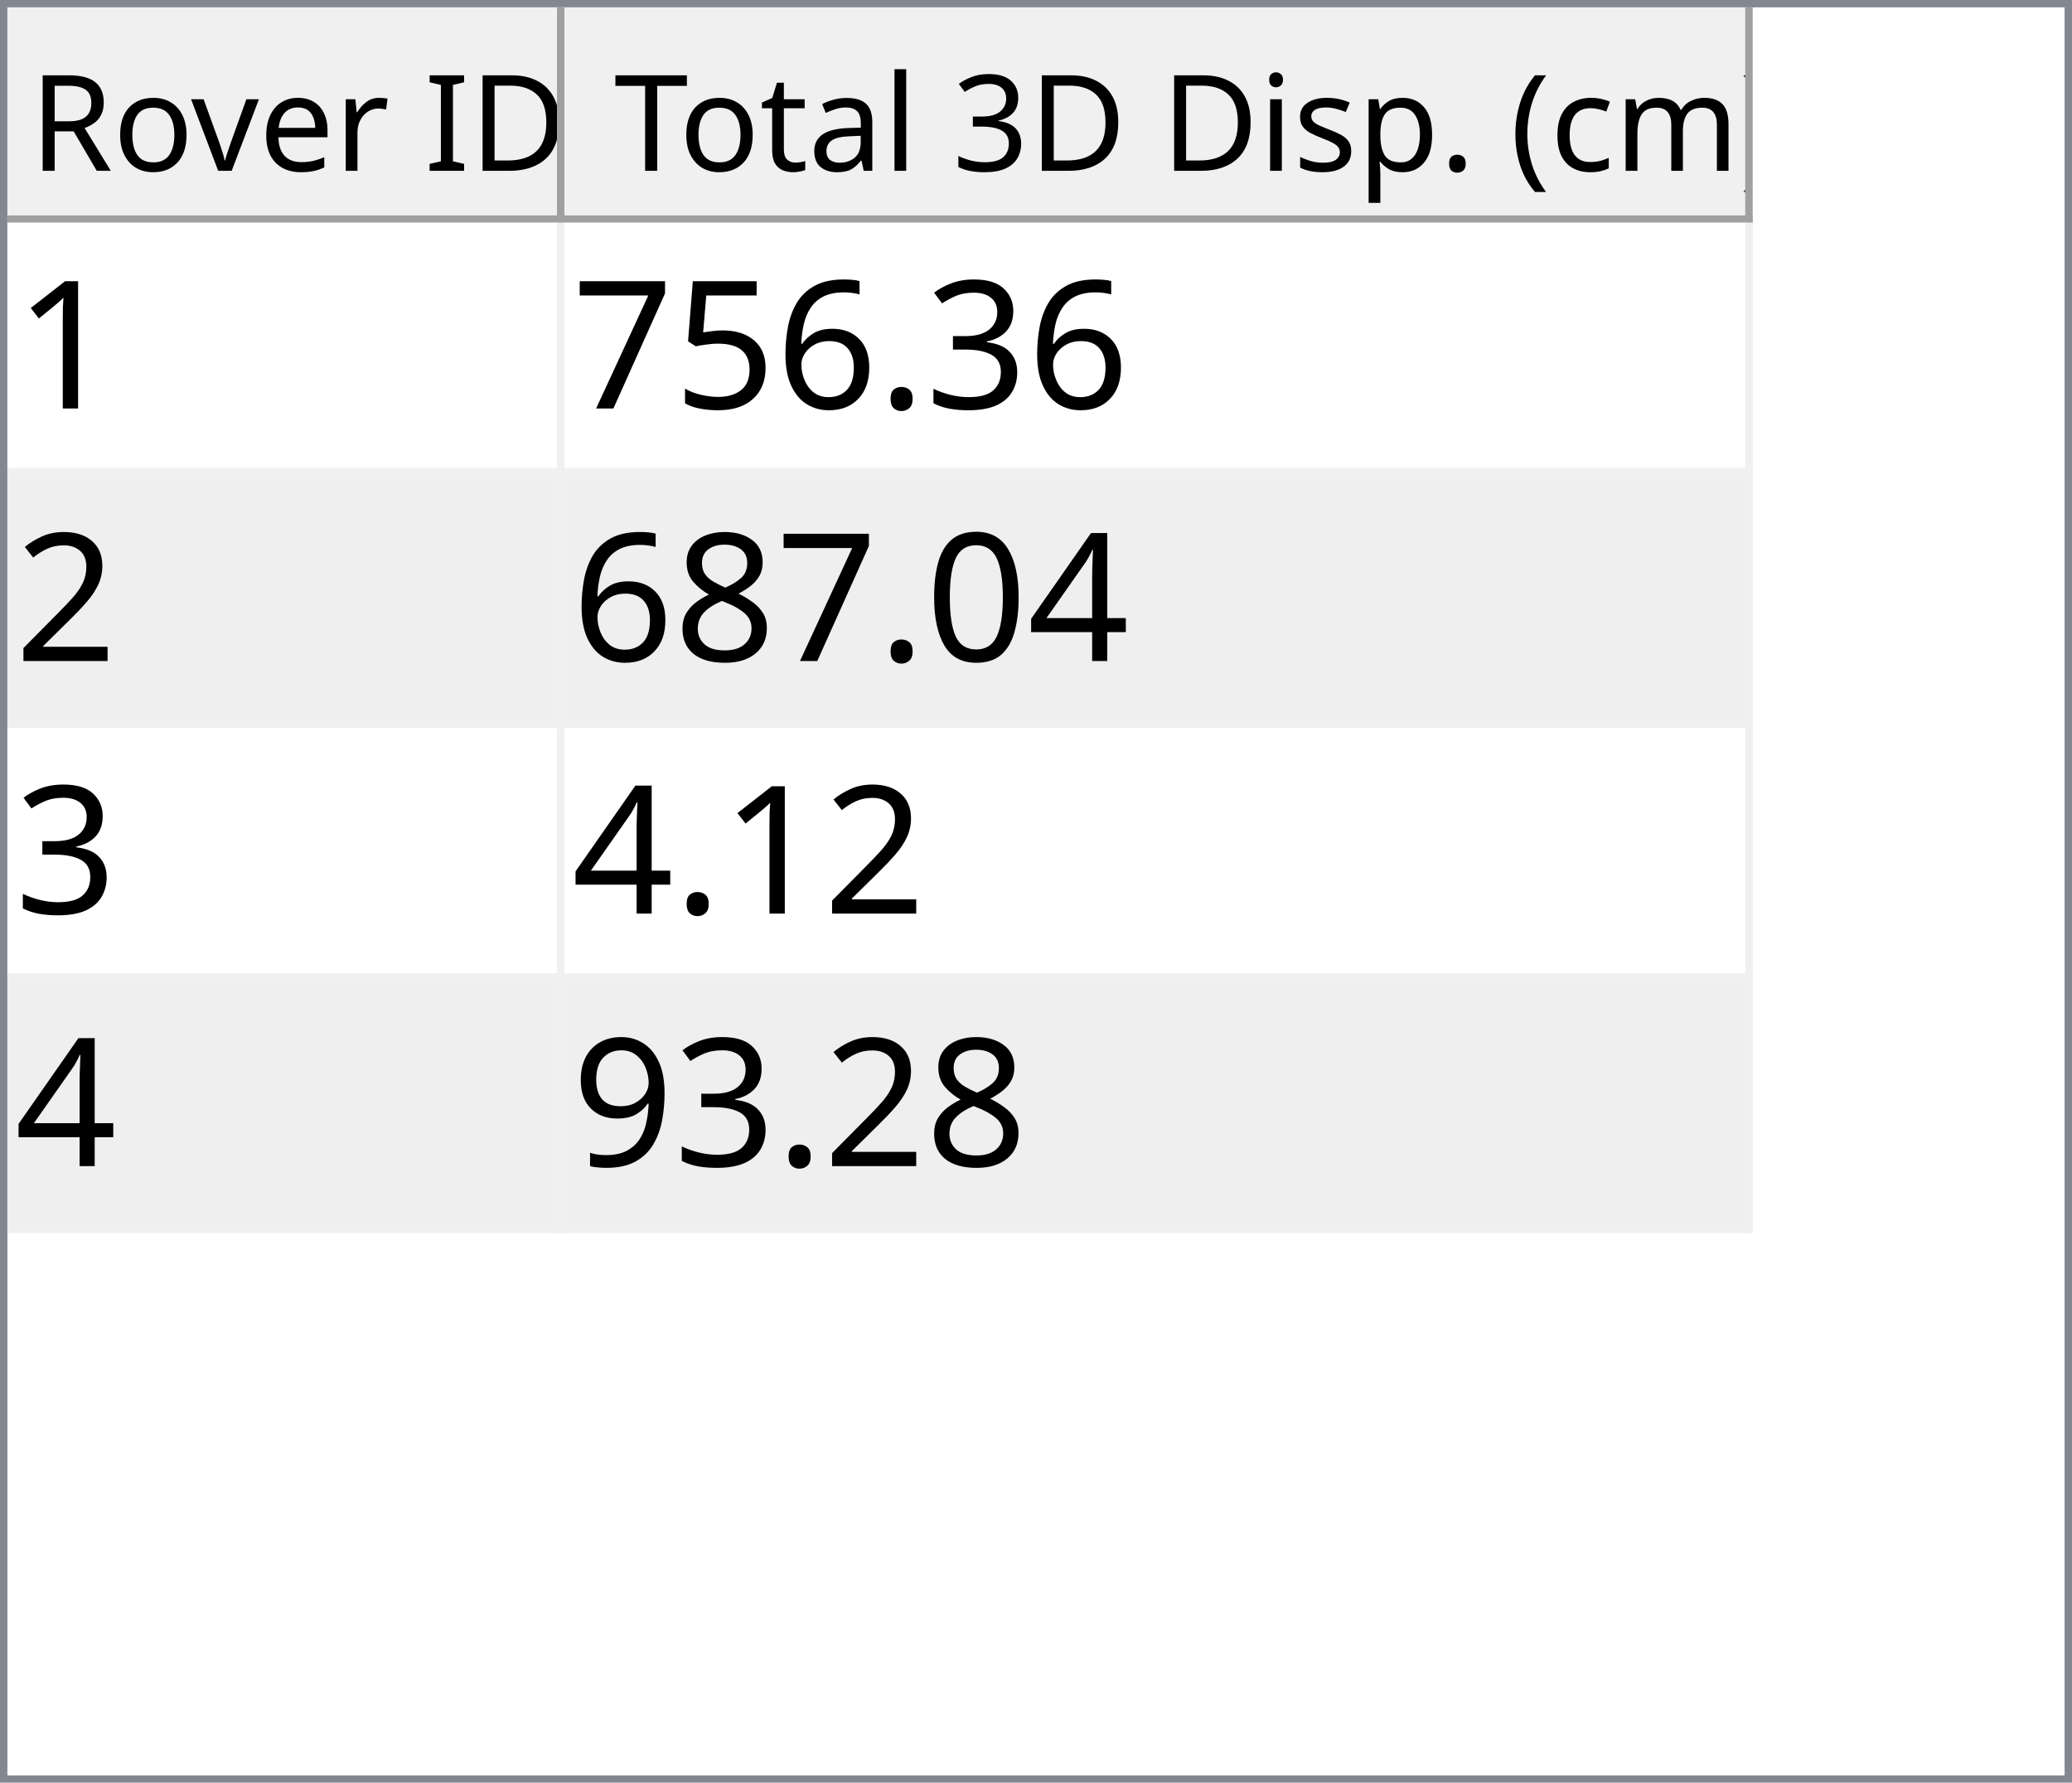
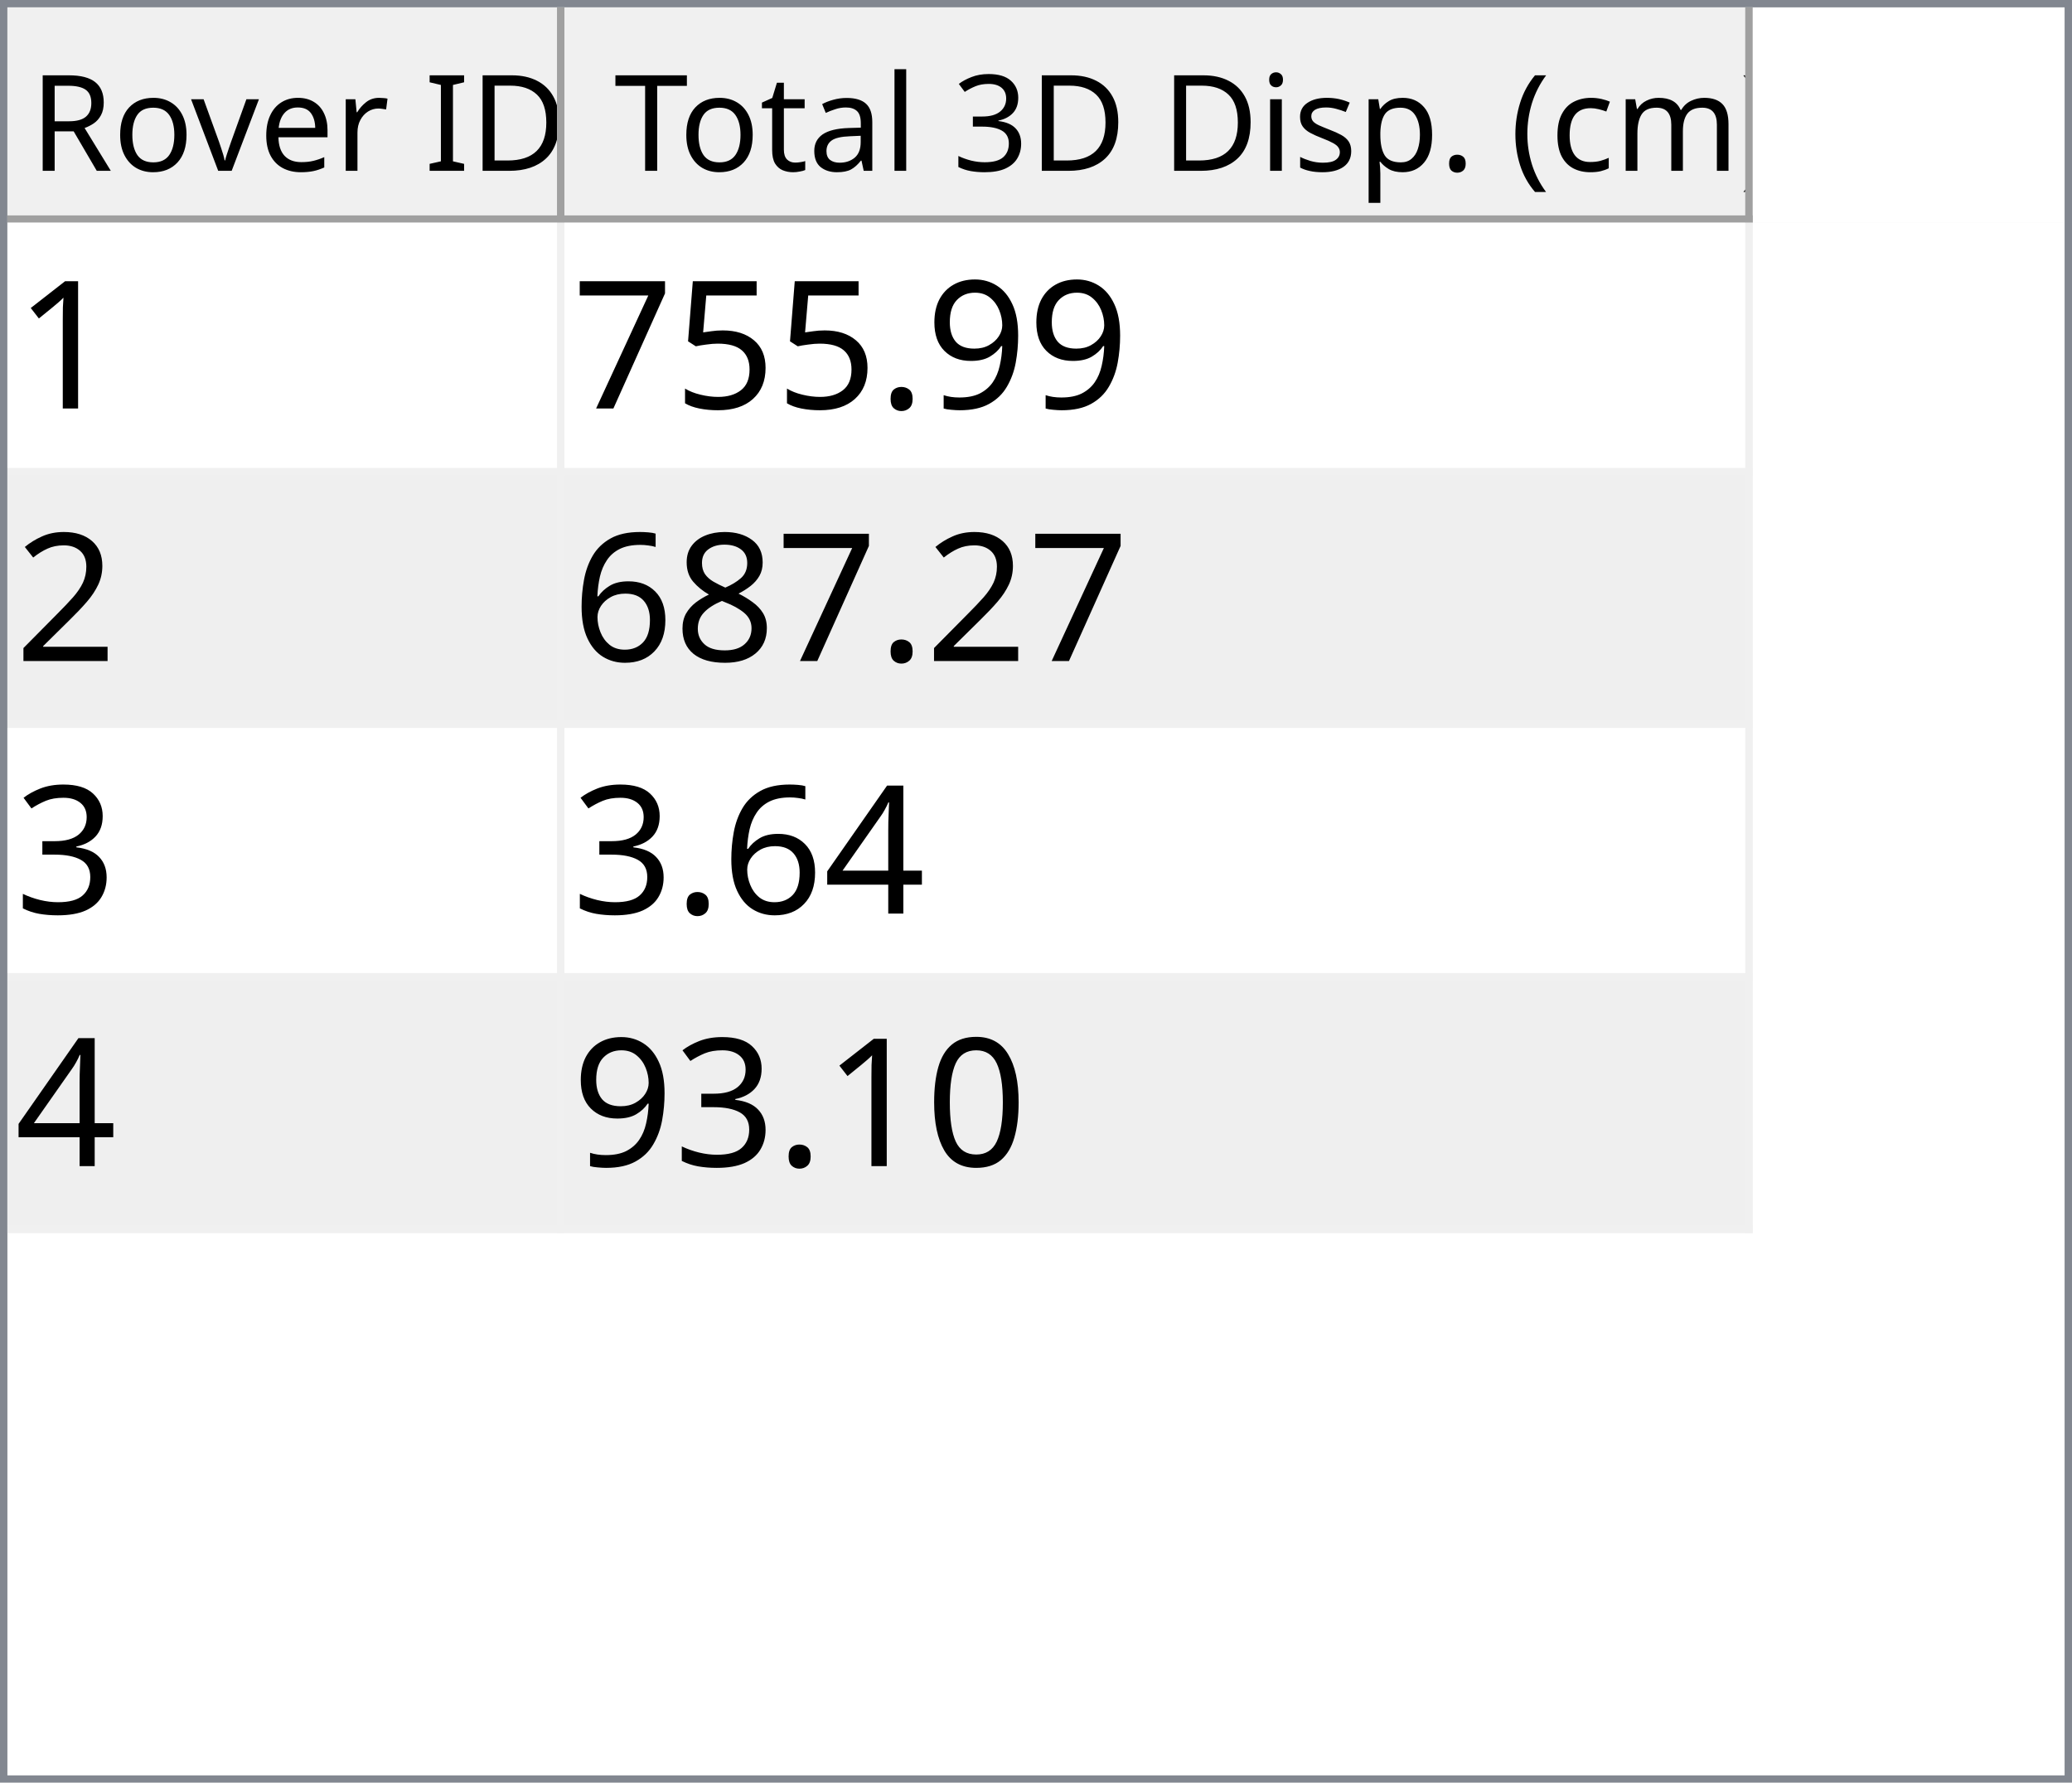
<svg xmlns="http://www.w3.org/2000/svg" style="fill-opacity:1; color-rendering:auto; color-interpolation:auto; text-rendering:auto; stroke:black; stroke-linecap:square; stroke-miterlimit:10; shape-rendering:auto; stroke-opacity:1; fill:black; stroke-dasharray:none; font-weight:normal; stroke-width:1; font-family:'Dialog'; font-style:normal; stroke-linejoin:miter; font-size:12px; stroke-dashoffset:0; image-rendering:auto;" width="279" height="240">
  <defs id="genericDefs" />
  <g>
    <defs id="defs1">
      <clipPath clipPathUnits="userSpaceOnUse" id="clipPath1">
        <path d="M0 0 L279 0 L279 240 L0 240 L0 0 Z" />
      </clipPath>
      <clipPath clipPathUnits="userSpaceOnUse" id="clipPath2">
        <path d="M0 0 L0 240 L279 240 L279 0 Z" />
      </clipPath>
      <clipPath clipPathUnits="userSpaceOnUse" id="clipPath3">
        <path d="M0 0 L0 29 L277 29 L277 0 Z" />
      </clipPath>
      <clipPath clipPathUnits="userSpaceOnUse" id="clipPath4">
        <path d="M0 0 L0 29 L75 29 L75 0 Z" />
      </clipPath>
      <clipPath clipPathUnits="userSpaceOnUse" id="clipPath5">
        <path d="M1 1 L1 28 L74 28 L74 1 Z" />
      </clipPath>
      <clipPath clipPathUnits="userSpaceOnUse" id="clipPath6">
        <path d="M0 0 L0 27 L73 27 L73 0 Z" />
      </clipPath>
      <clipPath clipPathUnits="userSpaceOnUse" id="clipPath7">
        <path d="M-0.5 -0.5 L-0.5 28.5 L74.5 28.5 L74.5 -0.5 Z" />
      </clipPath>
      <clipPath clipPathUnits="userSpaceOnUse" id="clipPath8">
        <path d="M0 0 L0 29 L160 29 L160 0 Z" />
      </clipPath>
      <clipPath clipPathUnits="userSpaceOnUse" id="clipPath9">
        <path d="M1 1 L1 28 L159 28 L159 1 Z" />
      </clipPath>
      <clipPath clipPathUnits="userSpaceOnUse" id="clipPath10">
        <path d="M0 0 L0 27 L158 27 L158 0 Z" />
      </clipPath>
      <clipPath clipPathUnits="userSpaceOnUse" id="clipPath11">
        <path d="M-0.5 -0.5 L-0.5 28.5 L159.5 28.5 L159.5 -0.5 Z" />
      </clipPath>
      <clipPath clipPathUnits="userSpaceOnUse" id="clipPath12">
        <path d="M0 0 L0 209 L277 209 L277 0 Z" />
      </clipPath>
      <clipPath clipPathUnits="userSpaceOnUse" id="clipPath13">
        <path d="M0 0 L0 136 L235 136 L235 0 Z" />
      </clipPath>
      <clipPath clipPathUnits="userSpaceOnUse" id="clipPath14">
        <path d="M-0.5 -0.5 L-0.5 135.5 L234.5 135.5 L234.5 -0.5 Z" />
      </clipPath>
      <clipPath clipPathUnits="userSpaceOnUse" id="clipPath15">
        <path d="M0 0 L0 33 L74 33 L74 0 Z" />
      </clipPath>
      <clipPath clipPathUnits="userSpaceOnUse" id="clipPath16">
        <path d="M0 0 L0 33 L159 33 L159 0 Z" />
      </clipPath>
      <font horiz-adv-x="64.551" id="font1">
        <font-face ascent="107.91" descent="25.098" units-per-em="100" style="font-style:normal; font-family:Segoe UI; font-weight:normal;" />
        <missing-glyph horiz-adv-x="64.551" d="M8.109 0 L8.109 68.266 L56.453 68.266 L56.453 0 L8.109 0 ZM15.328 7.234 L49.219 7.234 L49.219 61.031 L15.328 61.031 L15.328 7.234 Z" />
        <glyph unicode="D" horiz-adv-x="70.117" d="M9.188 0 L9.188 70.016 L28.516 70.016 Q65.531 70.016 65.531 35.891 Q65.531 19.672 55.25 9.836 Q44.969 0 27.734 0 L9.188 0 ZM17.391 62.594 L17.391 7.422 L27.828 7.422 Q41.609 7.422 49.273 14.797 Q56.938 22.172 56.938 35.688 Q56.938 62.594 28.328 62.594 L17.391 62.594 Z" />
        <glyph unicode="I" horiz-adv-x="26.611" d="M17.391 0 L9.188 0 L9.188 70.016 L17.391 70.016 L17.391 0 Z" />
        <glyph unicode=" " horiz-adv-x="27.393" d="" />
        <glyph unicode="r" horiz-adv-x="34.766" d="M34.188 41.891 Q32.078 43.5 28.125 43.5 Q23 43.5 19.555 38.672 Q16.109 33.844 16.109 25.484 L16.109 0 L8.109 0 L8.109 50 L16.109 50 L16.109 39.703 L16.312 39.703 Q18.016 44.969 21.531 47.922 Q25.047 50.875 29.391 50.875 Q32.516 50.875 34.188 50.203 L34.188 41.891 Z" />
        <glyph unicode="e" horiz-adv-x="52.295" d="M48.297 23 L12.984 23 Q13.188 14.656 17.484 10.109 Q21.781 5.562 29.297 5.562 Q37.75 5.562 44.828 11.141 L44.828 3.609 Q38.234 -1.172 27.391 -1.172 Q16.797 -1.172 10.742 5.641 Q4.688 12.453 4.688 24.812 Q4.688 36.469 11.305 43.82 Q17.922 51.172 27.734 51.172 Q37.547 51.172 42.922 44.828 Q48.297 38.484 48.297 27.203 L48.297 23 ZM40.094 29.781 Q40.047 36.719 36.75 40.578 Q33.453 44.438 27.594 44.438 Q21.922 44.438 17.969 40.383 Q14.016 36.328 13.094 29.781 L40.094 29.781 Z" />
        <glyph unicode="v" horiz-adv-x="47.9" d="M47.406 50 L27.484 0 L19.625 0 L0.688 50 L9.469 50 L22.172 13.672 Q23.578 9.672 23.922 6.688 L24.125 6.688 Q24.609 10.453 25.688 13.484 L38.969 50 L47.406 50 Z" />
        <glyph unicode="o" horiz-adv-x="58.594" d="M29 -1.172 Q17.922 -1.172 11.305 5.836 Q4.688 12.844 4.688 24.422 Q4.688 37.016 11.57 44.094 Q18.453 51.172 30.172 51.172 Q41.359 51.172 47.633 44.289 Q53.906 37.406 53.906 25.203 Q53.906 13.234 47.141 6.031 Q40.375 -1.172 29 -1.172 ZM29.594 44.438 Q21.875 44.438 17.383 39.188 Q12.891 33.938 12.891 24.703 Q12.891 15.828 17.43 10.695 Q21.969 5.562 29.594 5.562 Q37.359 5.562 41.531 10.594 Q45.703 15.625 45.703 24.906 Q45.703 34.281 41.531 39.359 Q37.359 44.438 29.594 44.438 Z" />
        <glyph unicode="R" horiz-adv-x="59.814" d="M59.375 0 L49.609 0 L37.891 19.625 Q36.281 22.359 34.766 24.289 Q33.25 26.219 31.664 27.438 Q30.078 28.656 28.25 29.219 Q26.422 29.781 24.125 29.781 L17.391 29.781 L17.391 0 L9.188 0 L9.188 70.016 L30.078 70.016 Q34.672 70.016 38.555 68.867 Q42.438 67.719 45.289 65.375 Q48.141 63.031 49.758 59.547 Q51.375 56.062 51.375 51.375 Q51.375 47.703 50.273 44.656 Q49.172 41.609 47.148 39.211 Q45.125 36.812 42.266 35.133 Q39.406 33.453 35.844 32.516 L35.844 32.328 Q37.594 31.547 38.891 30.547 Q40.188 29.547 41.359 28.18 Q42.531 26.812 43.68 25.078 Q44.828 23.344 46.234 21.047 L59.375 0 ZM17.391 62.594 L17.391 37.203 L28.516 37.203 Q31.594 37.203 34.203 38.133 Q36.812 39.062 38.719 40.797 Q40.625 42.531 41.703 45.047 Q42.781 47.562 42.781 50.688 Q42.781 56.297 39.141 59.445 Q35.5 62.594 28.609 62.594 L17.391 62.594 Z" />
        <glyph unicode=")" horiz-adv-x="30.176" d="M8.297 -15.922 L1.172 -15.922 Q16.406 2.344 16.406 26.812 Q16.406 51.469 1.078 70.016 L8.297 70.016 Q23.531 52.156 23.531 26.703 Q23.531 1.375 8.297 -15.922 Z" />
        <glyph unicode="m" horiz-adv-x="86.133" d="M79.109 0 L71.094 0 L71.094 28.719 Q71.094 37.016 68.531 40.727 Q65.969 44.438 59.906 44.438 Q54.781 44.438 51.195 39.75 Q47.609 35.062 47.609 28.516 L47.609 0 L39.594 0 L39.594 29.688 Q39.594 44.438 28.219 44.438 Q22.953 44.438 19.531 40.016 Q16.109 35.594 16.109 28.516 L16.109 0 L8.109 0 L8.109 50 L16.109 50 L16.109 42.094 L16.312 42.094 Q21.625 51.172 31.844 51.172 Q36.969 51.172 40.773 48.312 Q44.578 45.453 46 40.828 Q51.562 51.172 62.594 51.172 Q79.109 51.172 79.109 30.812 L79.109 0 Z" />
        <glyph unicode="c" horiz-adv-x="46.191" d="M42.188 2.297 Q36.422 -1.172 28.516 -1.172 Q17.828 -1.172 11.258 5.789 Q4.688 12.75 4.688 23.828 Q4.688 36.188 11.766 43.68 Q18.844 51.172 30.672 51.172 Q37.25 51.172 42.281 48.734 L42.281 40.531 Q36.719 44.438 30.375 44.438 Q22.703 44.438 17.797 38.945 Q12.891 33.453 12.891 24.516 Q12.891 15.719 17.508 10.641 Q22.125 5.562 29.891 5.562 Q36.422 5.562 42.188 9.906 L42.188 2.297 Z" />
        <glyph unicode="(" horiz-adv-x="30.176" d="M29.109 -15.922 L21.969 -15.922 Q6.844 1.375 6.844 26.703 Q6.844 52.156 21.969 70.016 L29.203 70.016 Q13.875 51.469 13.875 26.812 Q13.875 2.344 29.109 -15.922 Z" />
        <glyph unicode="." horiz-adv-x="21.68" d="M10.891 -1.078 Q8.641 -1.078 7.055 0.539 Q5.469 2.156 5.469 4.391 Q5.469 6.641 7.055 8.273 Q8.641 9.906 10.891 9.906 Q13.188 9.906 14.797 8.273 Q16.406 6.641 16.406 4.391 Q16.406 2.156 14.797 0.539 Q13.188 -1.078 10.891 -1.078 Z" />
        <glyph unicode="p" horiz-adv-x="58.789" d="M16.312 7.234 L16.109 7.234 L16.109 -23 L8.109 -23 L8.109 50 L16.109 50 L16.109 41.219 L16.312 41.219 Q22.219 51.172 33.594 51.172 Q43.266 51.172 48.688 44.461 Q54.109 37.75 54.109 26.469 Q54.109 13.922 48 6.375 Q41.891 -1.172 31.297 -1.172 Q21.578 -1.172 16.312 7.234 ZM16.109 27.391 L16.109 20.406 Q16.109 14.203 20.141 9.883 Q24.172 5.562 30.375 5.562 Q37.641 5.562 41.773 11.133 Q45.906 16.703 45.906 26.609 Q45.906 34.969 42.047 39.703 Q38.188 44.438 31.594 44.438 Q24.609 44.438 20.359 39.578 Q16.109 34.719 16.109 27.391 Z" />
        <glyph unicode="s" horiz-adv-x="42.432" d="M5.078 1.812 L5.078 10.406 Q11.625 5.562 19.484 5.562 Q30.031 5.562 30.031 12.594 Q30.031 14.594 29.125 15.992 Q28.219 17.391 26.68 18.461 Q25.141 19.531 23.07 20.383 Q21 21.234 18.609 22.172 Q15.281 23.484 12.766 24.828 Q10.25 26.172 8.57 27.859 Q6.891 29.547 6.031 31.695 Q5.172 33.844 5.172 36.719 Q5.172 40.234 6.789 42.945 Q8.406 45.656 11.086 47.484 Q13.766 49.312 17.211 50.242 Q20.656 51.172 24.312 51.172 Q30.812 51.172 35.938 48.922 L35.938 40.828 Q30.422 44.438 23.25 44.438 Q21 44.438 19.195 43.922 Q17.391 43.406 16.094 42.477 Q14.797 41.547 14.086 40.258 Q13.375 38.969 13.375 37.406 Q13.375 35.453 14.086 34.133 Q14.797 32.812 16.164 31.789 Q17.531 30.766 19.484 29.938 Q21.438 29.109 23.922 28.125 Q27.25 26.859 29.883 25.516 Q32.516 24.172 34.375 22.484 Q36.234 20.797 37.234 18.602 Q38.234 16.406 38.234 13.375 Q38.234 9.672 36.602 6.938 Q34.969 4.203 32.234 2.398 Q29.5 0.594 25.93 -0.289 Q22.359 -1.172 18.453 -1.172 Q10.75 -1.172 5.078 1.812 Z" />
        <glyph unicode="i" horiz-adv-x="24.219" d="M12.203 62.703 Q10.062 62.703 8.547 64.164 Q7.031 65.625 7.031 67.875 Q7.031 70.125 8.547 71.609 Q10.062 73.094 12.203 73.094 Q14.406 73.094 15.945 71.609 Q17.484 70.125 17.484 67.875 Q17.484 65.719 15.945 64.211 Q14.406 62.703 12.203 62.703 ZM16.109 0 L8.109 0 L8.109 50 L16.109 50 L16.109 0 Z" />
        <glyph unicode="3" horiz-adv-x="53.906" d="M46.531 19.828 Q46.531 15.094 44.75 11.211 Q42.969 7.328 39.719 4.57 Q36.469 1.812 31.93 0.297 Q27.391 -1.219 21.922 -1.219 Q11.922 -1.219 6 2.594 L6 11.188 Q13.094 5.609 22.219 5.609 Q25.875 5.609 28.828 6.539 Q31.781 7.469 33.906 9.227 Q36.031 10.984 37.18 13.477 Q38.328 15.969 38.328 19.094 Q38.328 32.812 18.797 32.812 L12.984 32.812 L12.984 39.594 L18.5 39.594 Q35.797 39.594 35.797 52.484 Q35.797 64.406 22.609 64.406 Q15.188 64.406 8.688 59.422 L8.688 67.188 Q15.375 71.188 24.609 71.188 Q29 71.188 32.57 69.969 Q36.141 68.75 38.68 66.555 Q41.219 64.359 42.609 61.281 Q44 58.203 44 54.5 Q44 40.672 30.031 36.719 L30.031 36.531 Q33.594 36.141 36.625 34.797 Q39.656 33.453 41.852 31.305 Q44.047 29.156 45.289 26.25 Q46.531 23.344 46.531 19.828 Z" />
        <glyph unicode="l" horiz-adv-x="24.219" d="M16.109 0 L8.109 0 L8.109 74.031 L16.109 74.031 L16.109 0 Z" />
        <glyph unicode="a" horiz-adv-x="50.879" d="M43.891 0 L35.891 0 L35.891 7.812 L35.688 7.812 Q30.469 -1.172 20.312 -1.172 Q12.844 -1.172 8.617 2.781 Q4.391 6.734 4.391 13.281 Q4.391 27.297 20.906 29.594 L35.891 31.688 Q35.891 44.438 25.594 44.438 Q16.547 44.438 9.281 38.281 L9.281 46.484 Q16.656 51.172 26.266 51.172 Q43.891 51.172 43.891 32.516 L43.891 0 ZM35.891 25.297 L23.828 23.641 Q18.266 22.859 15.43 20.875 Q12.594 18.891 12.594 13.875 Q12.594 10.203 15.211 7.883 Q17.828 5.562 22.172 5.562 Q28.125 5.562 32.008 9.742 Q35.891 13.922 35.891 20.312 L35.891 25.297 Z" />
        <glyph unicode="t" horiz-adv-x="33.887" d="M31.297 0.484 Q28.469 -1.078 23.828 -1.078 Q10.688 -1.078 10.688 13.578 L10.688 43.172 L2.094 43.172 L2.094 50 L10.688 50 L10.688 62.203 L18.703 64.797 L18.703 50 L31.297 50 L31.297 43.172 L18.703 43.172 L18.703 14.984 Q18.703 9.969 20.414 7.82 Q22.125 5.672 26.078 5.672 Q29.109 5.672 31.297 7.328 L31.297 0.484 Z" />
        <glyph unicode="T" horiz-adv-x="52.393" d="M50.594 62.594 L30.375 62.594 L30.375 0 L22.172 0 L22.172 62.594 L2 62.594 L2 70.016 L50.594 70.016 L50.594 62.594 Z" />
      </font>
      <font horiz-adv-x="75.0" id="font2">
        <font-face ascent="100.537" descent="21.973" units-per-em="100" style="font-style:normal; font-family:sans-serif; font-weight:normal;" />
        <missing-glyph horiz-adv-x="75.0" d="M12.5 0 L12.5 62.5 L62.5 62.5 L62.5 0 L12.5 0 ZM14.062 1.562 L60.938 1.562 L60.938 60.938 L14.062 60.938 L14.062 1.562 Z" />
        <glyph unicode="1" horiz-adv-x="55.615" d="M37.25 0 L28.469 0 L28.469 56 Q25.297 52.984 20.141 49.953 Q14.984 46.922 10.891 45.406 L10.891 53.906 Q18.266 57.375 23.781 62.305 Q29.297 67.234 31.594 71.875 L37.25 71.875 L37.25 0 Z" />
-         <glyph unicode="3" horiz-adv-x="55.615" d="M4.203 18.891 L12.984 20.062 Q14.5 12.594 18.141 9.297 Q21.781 6 27 6 Q33.203 6 37.477 10.297 Q41.75 14.594 41.75 20.953 Q41.75 27 37.797 30.93 Q33.844 34.859 27.734 34.859 Q25.25 34.859 21.531 33.891 L22.516 41.609 Q23.391 41.5 23.922 41.5 Q29.547 41.5 34.039 44.43 Q38.531 47.359 38.531 53.469 Q38.531 58.297 35.258 61.477 Q31.984 64.656 26.812 64.656 Q21.688 64.656 18.266 61.43 Q14.844 58.203 13.875 51.766 L5.078 53.328 Q6.688 62.156 12.398 67.016 Q18.109 71.875 26.609 71.875 Q32.469 71.875 37.398 69.359 Q42.328 66.844 44.945 62.5 Q47.562 58.156 47.562 53.266 Q47.562 48.641 45.07 44.828 Q42.578 41.016 37.703 38.766 Q44.047 37.312 47.562 32.695 Q51.078 28.078 51.078 21.141 Q51.078 11.766 44.242 5.25 Q37.406 -1.266 26.953 -1.266 Q17.531 -1.266 11.305 4.352 Q5.078 9.969 4.203 18.891 Z" />
+         <glyph unicode="9" horiz-adv-x="55.615" d="M5.469 16.547 L13.922 17.328 Q14.984 11.375 18.016 8.688 Q21.047 6 25.781 6 Q29.828 6 32.883 7.859 Q35.938 9.719 37.891 12.82 Q39.844 15.922 41.164 21.195 Q42.484 26.469 42.484 31.938 Q42.484 32.516 42.438 33.688 Q39.797 29.5 35.234 26.883 Q30.672 24.266 25.344 24.266 Q16.453 24.266 10.305 30.711 Q4.156 37.156 4.156 47.703 Q4.156 58.594 10.578 65.234 Q17 71.875 26.656 71.875 Q33.641 71.875 39.43 68.117 Q45.219 64.359 48.219 57.398 Q51.219 50.438 51.219 37.25 Q51.219 23.531 48.242 15.406 Q45.266 7.281 39.383 3.031 Q33.5 -1.219 25.594 -1.219 Q17.188 -1.219 11.867 3.445 Q6.547 8.109 5.469 16.547 ZM41.453 48.141 Q41.453 55.719 37.43 60.156 Q33.406 64.594 27.734 64.594 Q21.875 64.594 17.531 59.812 Q13.188 55.031 13.188 47.406 Q13.188 40.578 17.312 36.305 Q21.438 32.031 27.484 32.031 Q33.594 32.031 37.523 36.305 Q41.453 40.578 41.453 48.141 Z" />
        <glyph unicode="." horiz-adv-x="27.783" d="M9.078 0 L9.078 10.016 L19.094 10.016 L19.094 0 L9.078 0 Z" />
-         <glyph unicode="6" horiz-adv-x="55.615" d="M49.75 54.047 L41.016 53.375 Q39.844 58.547 37.703 60.891 Q34.125 64.656 28.906 64.656 Q24.703 64.656 21.531 62.312 Q17.391 59.281 14.992 53.469 Q12.594 47.656 12.5 36.922 Q15.672 41.75 20.266 44.094 Q24.859 46.438 29.891 46.438 Q38.672 46.438 44.852 39.969 Q51.031 33.5 51.031 23.25 Q51.031 16.5 48.125 10.719 Q45.219 4.938 40.141 1.859 Q35.062 -1.219 28.609 -1.219 Q17.625 -1.219 10.695 6.859 Q3.766 14.938 3.766 33.5 Q3.766 54.25 11.422 63.672 Q18.109 71.875 29.438 71.875 Q37.891 71.875 43.289 67.141 Q48.688 62.406 49.75 54.047 ZM13.875 23.188 Q13.875 18.656 15.797 14.508 Q17.719 10.359 21.188 8.18 Q24.656 6 28.469 6 Q34.031 6 38.039 10.492 Q42.047 14.984 42.047 22.703 Q42.047 30.125 38.086 34.398 Q34.125 38.672 28.125 38.672 Q22.172 38.672 18.023 34.398 Q13.875 30.125 13.875 23.188 Z" />
        <glyph unicode="5" horiz-adv-x="55.615" d="M4.156 18.75 L13.375 19.531 Q14.406 12.797 18.141 9.398 Q21.875 6 27.156 6 Q33.5 6 37.891 10.789 Q42.281 15.578 42.281 23.484 Q42.281 31 38.062 35.352 Q33.844 39.703 27 39.703 Q22.75 39.703 19.336 37.773 Q15.922 35.844 13.969 32.766 L5.719 33.844 L12.641 70.609 L48.25 70.609 L48.25 62.203 L19.672 62.203 L15.828 42.969 Q22.266 47.469 29.344 47.469 Q38.719 47.469 45.164 40.969 Q51.609 34.469 51.609 24.266 Q51.609 14.547 45.953 7.469 Q39.062 -1.219 27.156 -1.219 Q17.391 -1.219 11.211 4.25 Q5.031 9.719 4.156 18.75 Z" />
        <glyph unicode="7" horiz-adv-x="55.615" d="M4.734 62.203 L4.734 70.656 L51.078 70.656 L51.078 63.812 Q44.234 56.547 37.523 44.484 Q30.812 32.422 27.156 19.672 Q24.516 10.688 23.781 0 L14.75 0 Q14.891 8.453 18.062 20.414 Q21.234 32.375 27.172 43.484 Q33.109 54.594 39.797 62.203 L4.734 62.203 Z" />
        <glyph unicode="2" horiz-adv-x="55.615" d="M50.344 8.453 L50.344 0 L3.031 0 Q2.938 3.172 4.047 6.109 Q5.859 10.938 9.836 15.625 Q13.812 20.312 21.344 26.469 Q33.016 36.031 37.117 41.625 Q41.219 47.219 41.219 52.203 Q41.219 57.422 37.477 61.008 Q33.734 64.594 27.734 64.594 Q21.391 64.594 17.578 60.789 Q13.766 56.984 13.719 50.25 L4.688 51.172 Q5.609 61.281 11.664 66.578 Q17.719 71.875 27.938 71.875 Q38.234 71.875 44.242 66.164 Q50.25 60.453 50.25 52 Q50.25 47.703 48.492 43.555 Q46.734 39.406 42.656 34.812 Q38.578 30.219 29.109 22.219 Q21.188 15.578 18.945 13.211 Q16.703 10.844 15.234 8.453 L50.344 8.453 Z" />
+         <glyph unicode="8" horiz-adv-x="55.615" d="M17.672 38.812 Q12.203 40.828 9.57 44.539 Q6.938 48.25 6.938 53.422 Q6.938 61.234 12.555 66.555 Q18.172 71.875 27.484 71.875 Q36.859 71.875 42.578 66.43 Q48.297 60.984 48.297 53.172 Q48.297 48.188 45.68 44.508 Q43.062 40.828 37.75 38.812 Q44.344 36.672 47.781 31.883 Q51.219 27.094 51.219 20.453 Q51.219 11.281 44.727 5.031 Q38.234 -1.219 27.641 -1.219 Q17.047 -1.219 10.547 5.055 Q4.047 11.328 4.047 20.703 Q4.047 27.688 7.594 32.398 Q11.141 37.109 17.672 38.812 ZM15.922 53.719 Q15.922 48.641 19.195 45.414 Q22.469 42.188 27.688 42.188 Q32.766 42.188 36.016 45.383 Q39.266 48.578 39.266 53.219 Q39.266 58.062 35.914 61.359 Q32.562 64.656 27.594 64.656 Q22.562 64.656 19.242 61.43 Q15.922 58.203 15.922 53.719 ZM13.094 20.656 Q13.094 16.891 14.875 13.375 Q16.656 9.859 20.172 7.93 Q23.688 6 27.734 6 Q34.031 6 38.133 10.055 Q42.234 14.109 42.234 20.359 Q42.234 26.703 38.016 30.859 Q33.797 35.016 27.438 35.016 Q21.234 35.016 17.164 30.914 Q13.094 26.812 13.094 20.656 Z" />
+         <glyph unicode="6" horiz-adv-x="55.615" d="M49.75 54.047 L41.016 53.375 Q39.844 58.547 37.703 60.891 Q34.125 64.656 28.906 64.656 Q24.703 64.656 21.531 62.312 Q17.391 59.281 14.992 53.469 Q12.594 47.656 12.5 36.922 Q15.672 41.75 20.266 44.094 Q24.859 46.438 29.891 46.438 Q38.672 46.438 44.852 39.969 Q51.031 33.5 51.031 23.25 Q51.031 16.5 48.125 10.719 Q45.219 4.938 40.141 1.859 Q35.062 -1.219 28.609 -1.219 Q17.625 -1.219 10.695 6.859 Q3.766 14.938 3.766 33.5 Q3.766 54.25 11.422 63.672 Q18.109 71.875 29.438 71.875 Q37.891 71.875 43.289 67.141 Q48.688 62.406 49.75 54.047 ZM13.875 23.188 Q13.875 18.656 15.797 14.508 Q17.719 10.359 21.188 8.18 Q24.656 6 28.469 6 Q34.031 6 38.039 10.492 Q42.047 14.984 42.047 22.703 Q42.047 30.125 38.086 34.398 Q34.125 38.672 28.125 38.672 Q22.172 38.672 18.023 34.398 Q13.875 30.125 13.875 23.188 Z" />
+         <glyph unicode="3" horiz-adv-x="55.615" d="M4.203 18.891 L12.984 20.062 Q14.5 12.594 18.141 9.297 Q21.781 6 27 6 Q33.203 6 37.477 10.297 Q41.75 14.594 41.75 20.953 Q41.75 27 37.797 30.93 Q33.844 34.859 27.734 34.859 Q25.25 34.859 21.531 33.891 L22.516 41.609 Q23.391 41.5 23.922 41.5 Q29.547 41.5 34.039 44.43 Q38.531 47.359 38.531 53.469 Q38.531 58.297 35.258 61.477 Q31.984 64.656 26.812 64.656 Q21.688 64.656 18.266 61.43 Q14.844 58.203 13.875 51.766 L5.078 53.328 Q6.688 62.156 12.398 67.016 Q18.109 71.875 26.609 71.875 Q32.469 71.875 37.398 69.359 Q42.328 66.844 44.945 62.5 Q47.562 58.156 47.562 53.266 Q47.562 48.641 45.07 44.828 Q42.578 41.016 37.703 38.766 Q44.047 37.312 47.562 32.695 Q51.078 28.078 51.078 21.141 Q51.078 11.766 44.242 5.25 Q37.406 -1.266 26.953 -1.266 Q17.531 -1.266 11.305 4.352 Q5.078 9.969 4.203 18.891 Z" />
        <glyph unicode="4" horiz-adv-x="55.615" d="M32.328 0 L32.328 17.141 L1.266 17.141 L1.266 25.203 L33.938 71.578 L41.109 71.578 L41.109 25.203 L50.781 25.203 L50.781 17.141 L41.109 17.141 L41.109 0 L32.328 0 ZM32.328 25.203 L32.328 57.469 L9.906 25.203 L32.328 25.203 Z" />
        <glyph unicode="0" horiz-adv-x="55.615" d="M4.156 35.297 Q4.156 48 6.766 55.742 Q9.375 63.484 14.523 67.68 Q19.672 71.875 27.484 71.875 Q33.25 71.875 37.594 69.555 Q41.938 67.234 44.773 62.867 Q47.609 58.5 49.219 52.227 Q50.828 45.953 50.828 35.297 Q50.828 22.703 48.242 14.969 Q45.656 7.234 40.508 3.008 Q35.359 -1.219 27.484 -1.219 Q17.141 -1.219 11.234 6.203 Q4.156 15.141 4.156 35.297 ZM13.188 35.297 Q13.188 17.672 17.312 11.836 Q21.438 6 27.484 6 Q33.547 6 37.672 11.859 Q41.797 17.719 41.797 35.297 Q41.797 52.984 37.672 58.789 Q33.547 64.594 27.391 64.594 Q21.344 64.594 17.719 59.469 Q13.188 52.938 13.188 35.297 Z" />
-         <glyph unicode="8" horiz-adv-x="55.615" d="M17.672 38.812 Q12.203 40.828 9.57 44.539 Q6.938 48.25 6.938 53.422 Q6.938 61.234 12.555 66.555 Q18.172 71.875 27.484 71.875 Q36.859 71.875 42.578 66.43 Q48.297 60.984 48.297 53.172 Q48.297 48.188 45.68 44.508 Q43.062 40.828 37.75 38.812 Q44.344 36.672 47.781 31.883 Q51.219 27.094 51.219 20.453 Q51.219 11.281 44.727 5.031 Q38.234 -1.219 27.641 -1.219 Q17.047 -1.219 10.547 5.055 Q4.047 11.328 4.047 20.703 Q4.047 27.688 7.594 32.398 Q11.141 37.109 17.672 38.812 ZM15.922 53.719 Q15.922 48.641 19.195 45.414 Q22.469 42.188 27.688 42.188 Q32.766 42.188 36.016 45.383 Q39.266 48.578 39.266 53.219 Q39.266 58.062 35.914 61.359 Q32.562 64.656 27.594 64.656 Q22.562 64.656 19.242 61.43 Q15.922 58.203 15.922 53.719 ZM13.094 20.656 Q13.094 16.891 14.875 13.375 Q16.656 9.859 20.172 7.93 Q23.688 6 27.734 6 Q34.031 6 38.133 10.055 Q42.234 14.109 42.234 20.359 Q42.234 26.703 38.016 30.859 Q33.797 35.016 27.438 35.016 Q21.234 35.016 17.164 30.914 Q13.094 26.812 13.094 20.656 Z" />
-         <glyph unicode="9" horiz-adv-x="55.615" d="M5.469 16.547 L13.922 17.328 Q14.984 11.375 18.016 8.688 Q21.047 6 25.781 6 Q29.828 6 32.883 7.859 Q35.938 9.719 37.891 12.82 Q39.844 15.922 41.164 21.195 Q42.484 26.469 42.484 31.938 Q42.484 32.516 42.438 33.688 Q39.797 29.5 35.234 26.883 Q30.672 24.266 25.344 24.266 Q16.453 24.266 10.305 30.711 Q4.156 37.156 4.156 47.703 Q4.156 58.594 10.578 65.234 Q17 71.875 26.656 71.875 Q33.641 71.875 39.43 68.117 Q45.219 64.359 48.219 57.398 Q51.219 50.438 51.219 37.25 Q51.219 23.531 48.242 15.406 Q45.266 7.281 39.383 3.031 Q33.5 -1.219 25.594 -1.219 Q17.188 -1.219 11.867 3.445 Q6.547 8.109 5.469 16.547 ZM41.453 48.141 Q41.453 55.719 37.43 60.156 Q33.406 64.594 27.734 64.594 Q21.875 64.594 17.531 59.812 Q13.188 55.031 13.188 47.406 Q13.188 40.578 17.312 36.305 Q21.438 32.031 27.484 32.031 Q33.594 32.031 37.523 36.305 Q41.453 40.578 41.453 48.141 Z" />
      </font>
    </defs>
    <g style="fill:white; stroke:white;">
      <rect x="0" y="0" width="279" style="clip-path:url(#clipPath1); stroke:none;" height="240" />
    </g>
    <g style="fill:white; text-rendering:optimizeSpeed; color-rendering:optimizeSpeed; image-rendering:optimizeSpeed; shape-rendering:crispEdges; stroke:white; color-interpolation:sRGB;">
      <rect x="0" width="279" height="240" y="0" style="stroke:none;" />
      <path style="stroke:none;" d="M0 240 L279 240 L279 0 L0 0 Z" />
    </g>
    <g style="fill:rgb(240,240,240); font-size:18px; font-family:'Segoe UI'; stroke:rgb(240,240,240);">
      <rect x="0" y="0" width="279" style="clip-path:url(#clipPath2); stroke:none;" height="240" />
    </g>
    <g style="fill:rgb(130,135,144); font-size:18px; font-family:'Segoe UI'; stroke:rgb(130,135,144);">
      <path d="M0 0 L279 0 L279 240 L0 240 L0 0 ZM1 1 L278 1 L278 239 L1 239 L1 1 Z" style="fill-rule:evenodd; clip-path:url(#clipPath2); stroke:none;" />
    </g>
    <g style="fill:white; font-size:18px; font-family:'Segoe UI'; stroke:white;" transform="translate(1,1)">
      <rect x="0" y="0" width="277" style="clip-path:url(#clipPath3); stroke:none;" height="29" />
    </g>
    <g style="fill:rgb(240,240,240); font-size:18px; font-family:'Segoe UI'; stroke:rgb(240,240,240);" transform="translate(1,1)">
      <rect x="0" y="0" width="75" style="clip-path:url(#clipPath4); stroke:none;" height="29" />
    </g>
    <g style="font-family:'Segoe UI'; font-size:18px;" transform="translate(2,2)">
      <text x="2" xml:space="preserve" y="21" style="clip-path:url(#clipPath6); stroke:none;">Rover ID</text>
    </g>
    <g transform="translate(1.5,1.5)" style="fill:rgb(160,160,160); font-size:18px; font-family:'Segoe UI'; stroke:rgb(160,160,160); stroke-linejoin:bevel;">
      <line x1="74" x2="74" y1="0" style="fill:none; clip-path:url(#clipPath7);" y2="28" />
    </g>
    <g transform="matrix(1,0,0,1,1,1) translate(0.5,0.5)" style="fill:rgb(160,160,160); font-size:18px; font-family:'Segoe UI'; stroke:rgb(160,160,160); stroke-linejoin:bevel;">
      <line x1="0" x2="74" y1="28" style="fill:none; clip-path:url(#clipPath7);" y2="28" />
    </g>
    <g style="fill:rgb(240,240,240); font-size:18px; font-family:'Segoe UI'; stroke:rgb(240,240,240);" transform="translate(76,1)">
      <rect x="0" y="0" width="160" style="clip-path:url(#clipPath8); stroke:none;" height="29" />
    </g>
    <g style="font-family:'Segoe UI'; font-size:18px;" transform="translate(77,2)">
      <text x="1" xml:space="preserve" y="21" style="clip-path:url(#clipPath10); stroke:none;"> Total 3D Disp. (cm)</text>
    </g>
    <g transform="translate(76.5,1.5)" style="fill:rgb(160,160,160); font-size:18px; font-family:'Segoe UI'; stroke:rgb(160,160,160); stroke-linejoin:bevel;">
      <line x1="159" x2="159" y1="0" style="fill:none; clip-path:url(#clipPath11);" y2="28" />
    </g>
    <g transform="matrix(1,0,0,1,76,1) translate(0.5,0.5)" style="fill:rgb(160,160,160); font-size:18px; font-family:'Segoe UI'; stroke:rgb(160,160,160); stroke-linejoin:bevel;">
      <line x1="0" x2="159" y1="28" style="fill:none; clip-path:url(#clipPath11);" y2="28" />
    </g>
    <g style="fill:white; font-size:18px; font-family:'Segoe UI'; stroke:white;" transform="translate(1,30)">
      <rect x="0" y="0" width="277" style="clip-path:url(#clipPath12); stroke:none;" height="209" />
    </g>
    <g style="fill:rgb(240,240,240); font-size:24px; font-family:sans-serif; stroke:rgb(240,240,240);" transform="translate(1,30)">
      <rect x="0" y="0" width="235" style="clip-path:url(#clipPath13); stroke:none;" height="136" />
      <line transform="translate(0.5,0.5)" x1="0" x2="234" y1="33" style="clip-path:url(#clipPath14); fill:none; stroke-linejoin:bevel;" y2="33" />
    </g>
    <g transform="matrix(1,0,0,1,1,30) translate(0.5,0.5)" style="fill:rgb(240,240,240); font-size:24px; font-family:sans-serif; stroke:rgb(240,240,240); stroke-linejoin:bevel;">
      <line x1="0" x2="234" y1="67" style="fill:none; clip-path:url(#clipPath14);" y2="67" />
    </g>
    <g transform="matrix(1,0,0,1,1,30) translate(0.5,0.5)" style="fill:rgb(240,240,240); font-size:24px; font-family:sans-serif; stroke:rgb(240,240,240); stroke-linejoin:bevel;">
      <line x1="0" x2="234" y1="101" style="fill:none; clip-path:url(#clipPath14);" y2="101" />
    </g>
    <g transform="matrix(1,0,0,1,1,30) translate(0.5,0.5)" style="fill:rgb(240,240,240); font-size:24px; font-family:sans-serif; stroke:rgb(240,240,240); stroke-linejoin:bevel;">
      <line x1="0" x2="234" y1="135" style="fill:none; clip-path:url(#clipPath14);" y2="135" />
    </g>
    <g transform="matrix(1,0,0,1,1,30) translate(0.5,0.5)" style="fill:rgb(240,240,240); font-size:24px; font-family:sans-serif; stroke:rgb(240,240,240); stroke-linejoin:bevel;">
      <line x1="74" x2="74" y1="0" style="fill:none; clip-path:url(#clipPath14);" y2="135" />
    </g>
    <g transform="matrix(1,0,0,1,1,30) translate(0.5,0.5)" style="fill:rgb(240,240,240); font-size:24px; font-family:sans-serif; stroke:rgb(240,240,240); stroke-linejoin:bevel;">
      <line x1="234" x2="234" y1="0" style="fill:none; clip-path:url(#clipPath14);" y2="135" />
    </g>
    <g style="fill:white; font-size:24px; font-family:sans-serif; stroke:white;" transform="matrix(1,0,0,1,1,30)">
      <rect x="0" y="0" width="74" style="clip-path:url(#clipPath15); stroke:none;" height="33" />
      <text x="1" y="25" style="fill:black; clip-path:url(#clipPath15); stroke:none;" xml:space="preserve">1</text>
    </g>
    <g style="fill:white; font-size:24px; font-family:sans-serif; stroke:white;" transform="matrix(1,0,0,1,1,30) translate(75,0)">
      <rect x="0" y="0" width="159" style="clip-path:url(#clipPath16); stroke:none;" height="33" />
-       <text x="1" y="25" style="fill:black; clip-path:url(#clipPath16); stroke:none;" xml:space="preserve">756.36</text>
+       <text x="1" y="25" style="fill:black; clip-path:url(#clipPath16); stroke:none;" xml:space="preserve">755.99</text>
    </g>
    <g style="fill:rgb(239,239,239); font-size:24px; font-family:sans-serif; stroke:rgb(239,239,239);" transform="matrix(1,0,0,1,1,30) translate(0,34)">
      <rect x="0" y="0" width="74" style="clip-path:url(#clipPath15); stroke:none;" height="33" />
      <text x="1" y="25" style="fill:black; clip-path:url(#clipPath15); stroke:none;" xml:space="preserve">2</text>
    </g>
    <g style="fill:rgb(239,239,239); font-size:24px; font-family:sans-serif; stroke:rgb(239,239,239);" transform="matrix(1,0,0,1,1,30) translate(75,34)">
      <rect x="0" y="0" width="159" style="clip-path:url(#clipPath16); stroke:none;" height="33" />
-       <text x="1" y="25" style="fill:black; clip-path:url(#clipPath16); stroke:none;" xml:space="preserve">687.04</text>
+       <text x="1" y="25" style="fill:black; clip-path:url(#clipPath16); stroke:none;" xml:space="preserve">687.27</text>
    </g>
    <g style="fill:white; font-size:24px; font-family:sans-serif; stroke:white;" transform="matrix(1,0,0,1,1,30) translate(0,68)">
      <rect x="0" y="0" width="74" style="clip-path:url(#clipPath15); stroke:none;" height="33" />
      <text x="1" y="25" style="fill:black; clip-path:url(#clipPath15); stroke:none;" xml:space="preserve">3</text>
    </g>
    <g style="fill:white; font-size:24px; font-family:sans-serif; stroke:white;" transform="matrix(1,0,0,1,1,30) translate(75,68)">
      <rect x="0" y="0" width="159" style="clip-path:url(#clipPath16); stroke:none;" height="33" />
-       <text x="1" y="25" style="fill:black; clip-path:url(#clipPath16); stroke:none;" xml:space="preserve">4.12</text>
+       <text x="1" y="25" style="fill:black; clip-path:url(#clipPath16); stroke:none;" xml:space="preserve">3.64</text>
    </g>
    <g style="fill:rgb(239,239,239); font-size:24px; font-family:sans-serif; stroke:rgb(239,239,239);" transform="matrix(1,0,0,1,1,30) translate(0,102)">
      <rect x="0" y="0" width="74" style="clip-path:url(#clipPath15); stroke:none;" height="33" />
      <text x="1" y="25" style="fill:black; clip-path:url(#clipPath15); stroke:none;" xml:space="preserve">4</text>
    </g>
    <g style="fill:rgb(239,239,239); font-size:24px; font-family:sans-serif; stroke:rgb(239,239,239);" transform="matrix(1,0,0,1,1,30) translate(75,102)">
      <rect x="0" y="0" width="159" style="clip-path:url(#clipPath16); stroke:none;" height="33" />
-       <text x="1" y="25" style="fill:black; clip-path:url(#clipPath16); stroke:none;" xml:space="preserve">93.28</text>
+       <text x="1" y="25" style="fill:black; clip-path:url(#clipPath16); stroke:none;" xml:space="preserve">93.10</text>
    </g>
  </g>
</svg>
